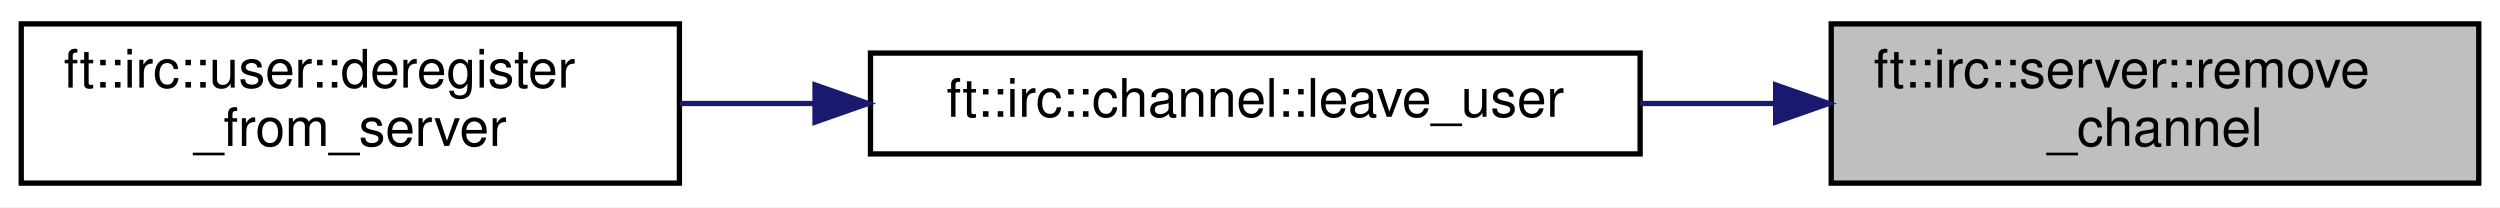
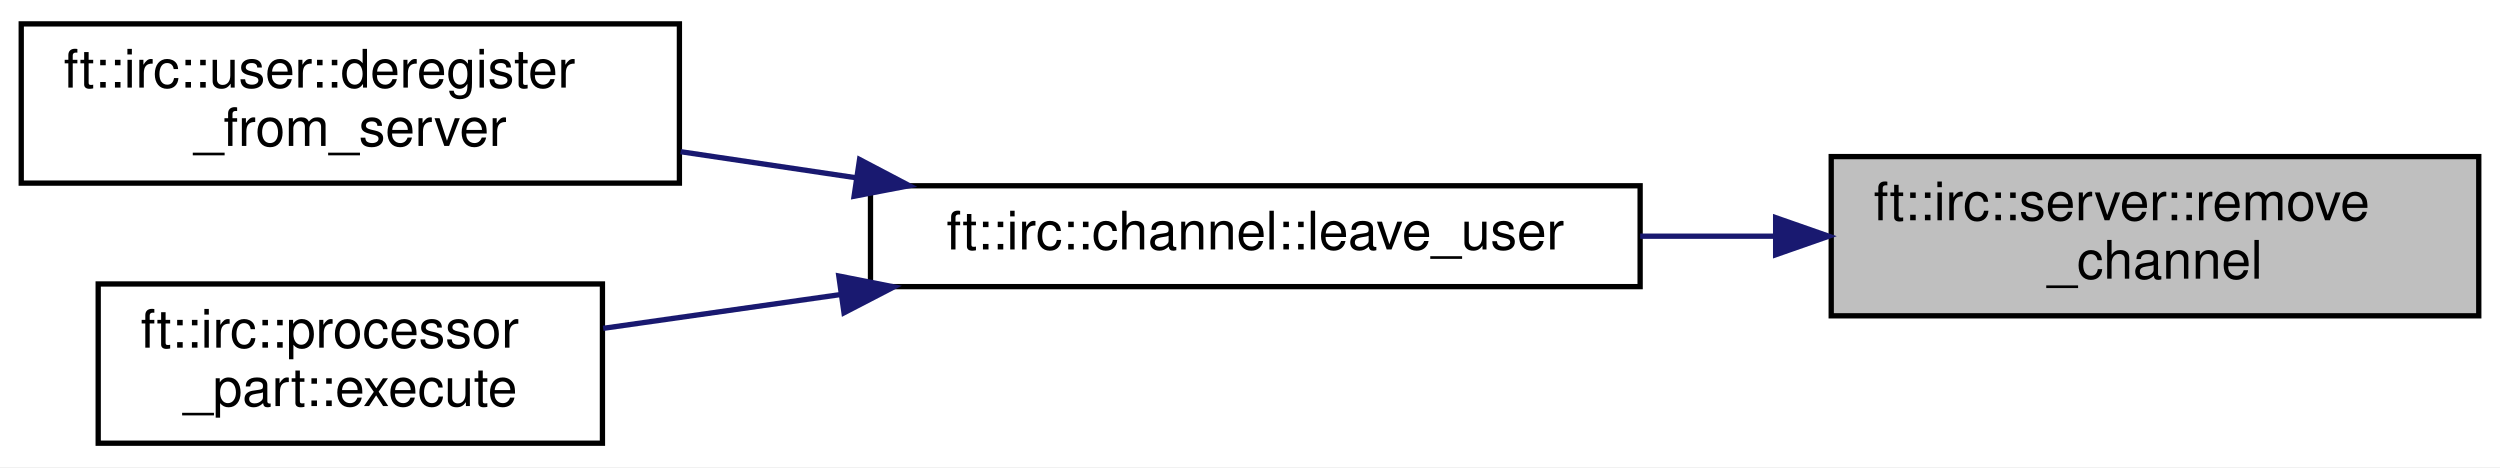
- <svg xmlns="http://www.w3.org/2000/svg" xmlns:xlink="http://www.w3.org/1999/xlink" width="471pt" height="39pt" viewBox="0.00 0.00 471.00 39.00">
-   <g id="graph0" class="graph" transform="scale(1 1) rotate(0) translate(4 35)">
-     <polygon fill="white" stroke="transparent" points="-4,4 -4,-35 467,-35 467,4 -4,4" />
+ <svg xmlns="http://www.w3.org/2000/svg" xmlns:xlink="http://www.w3.org/1999/xlink" width="471pt" height="88pt" viewBox="0.00 0.00 471.00 88.00">
+   <g id="graph0" class="graph" transform="scale(1 1) rotate(0) translate(4 84)">
+     <polygon fill="white" stroke="transparent" points="-4,4 -4,-84 467,-84 467,4 -4,4" />
    <g id="node1" class="node">
      <g id="a_node1">
        <a xlink:title=" ">
-           <polygon fill="#bfbfbf" stroke="black" points="341,-0.5 341,-30.5 463,-30.5 463,-0.5 341,-0.5" />
-           <text text-anchor="start" x="349" y="-18.5" font-family="Helvetica,sans-Serif" font-size="10.00">ft::irc::server::remove</text>
-           <text text-anchor="middle" x="402" y="-7.5" font-family="Helvetica,sans-Serif" font-size="10.00">_channel</text>
+           <polygon fill="#bfbfbf" stroke="black" points="341,-24.5 341,-54.5 463,-54.5 463,-24.5 341,-24.5" />
+           <text text-anchor="start" x="349" y="-42.5" font-family="Helvetica,sans-Serif" font-size="10.00">ft::irc::server::remove</text>
+           <text text-anchor="middle" x="402" y="-31.5" font-family="Helvetica,sans-Serif" font-size="10.00">_channel</text>
        </a>
      </g>
    </g>
    <g id="node2" class="node">
      <g id="a_node2">
        <a xlink:href="classft_1_1irc_1_1channel.html#a234b5979ee6b122dec7f2de82614c02a" target="_top" xlink:title=" ">
-           <polygon fill="white" stroke="black" points="160,-6 160,-25 305,-25 305,-6 160,-6" />
-           <text text-anchor="middle" x="232.5" y="-13" font-family="Helvetica,sans-Serif" font-size="10.00">ft::irc::channel::leave_user</text>
+           <polygon fill="white" stroke="black" points="160,-30 160,-49 305,-49 305,-30 160,-30" />
+           <text text-anchor="middle" x="232.5" y="-37" font-family="Helvetica,sans-Serif" font-size="10.00">ft::irc::channel::leave_user</text>
        </a>
      </g>
    </g>
    <g id="edge1" class="edge">
-       <path fill="none" stroke="midnightblue" d="M330.4,-15.5C322,-15.5 313.42,-15.5 305.01,-15.5" />
-       <polygon fill="midnightblue" stroke="midnightblue" points="330.53,-19 340.53,-15.5 330.53,-12 330.53,-19" />
+       <path fill="none" stroke="midnightblue" d="M330.4,-39.5C322,-39.5 313.42,-39.5 305.01,-39.5" />
+       <polygon fill="midnightblue" stroke="midnightblue" points="330.53,-43 340.53,-39.5 330.53,-36 330.53,-43" />
    </g>
    <g id="node3" class="node">
      <g id="a_node3">
        <a xlink:href="classft_1_1irc_1_1user.html#af2aa8fcafc015de38938ccccfed4b1c9" target="_top" xlink:title=" ">
-           <polygon fill="white" stroke="black" points="0,-0.5 0,-30.5 124,-30.5 124,-0.5 0,-0.5" />
-           <text text-anchor="start" x="8" y="-18.5" font-family="Helvetica,sans-Serif" font-size="10.00">ft::irc::user::deregister</text>
-           <text text-anchor="middle" x="62" y="-7.5" font-family="Helvetica,sans-Serif" font-size="10.00">_from_server</text>
+           <polygon fill="white" stroke="black" points="0,-49.5 0,-79.5 124,-79.5 124,-49.5 0,-49.5" />
+           <text text-anchor="start" x="8" y="-67.5" font-family="Helvetica,sans-Serif" font-size="10.00">ft::irc::user::deregister</text>
+           <text text-anchor="middle" x="62" y="-56.5" font-family="Helvetica,sans-Serif" font-size="10.00">_from_server</text>
        </a>
      </g>
    </g>
    <g id="edge2" class="edge">
-       <path fill="none" stroke="midnightblue" d="M149.53,-15.5C140.97,-15.5 132.37,-15.5 124.1,-15.5" />
-       <polygon fill="midnightblue" stroke="midnightblue" points="149.55,-19 159.55,-15.5 149.55,-12 149.55,-19" />
+       <path fill="none" stroke="midnightblue" d="M157.27,-50.51C146.23,-52.15 134.96,-53.82 124.23,-55.42" />
+       <polygon fill="midnightblue" stroke="midnightblue" points="157.94,-53.95 167.32,-49.02 156.91,-47.03 157.94,-53.95" />
+     </g>
+     <g id="node4" class="node">
+       <g id="a_node4">
+         <a xlink:href="classft_1_1irc_1_1processor__part.html#a4075107cb360cd04c0a11a9904104ad0" target="_top" xlink:title=" ">
+           <polygon fill="white" stroke="black" points="14.5,-0.5 14.5,-30.5 109.5,-30.5 109.5,-0.5 14.5,-0.5" />
+           <text text-anchor="start" x="22.5" y="-18.5" font-family="Helvetica,sans-Serif" font-size="10.00">ft::irc::processor</text>
+           <text text-anchor="middle" x="62" y="-7.5" font-family="Helvetica,sans-Serif" font-size="10.00">_part::execute</text>
+         </a>
+       </g>
+     </g>
+     <g id="edge3" class="edge">
+       <path fill="none" stroke="midnightblue" d="M154.44,-28.52C139.14,-26.35 123.53,-24.12 109.64,-22.14" />
+       <polygon fill="midnightblue" stroke="midnightblue" points="154.03,-32 164.42,-29.95 155.01,-25.07 154.03,-32" />
    </g>
  </g>
</svg>
